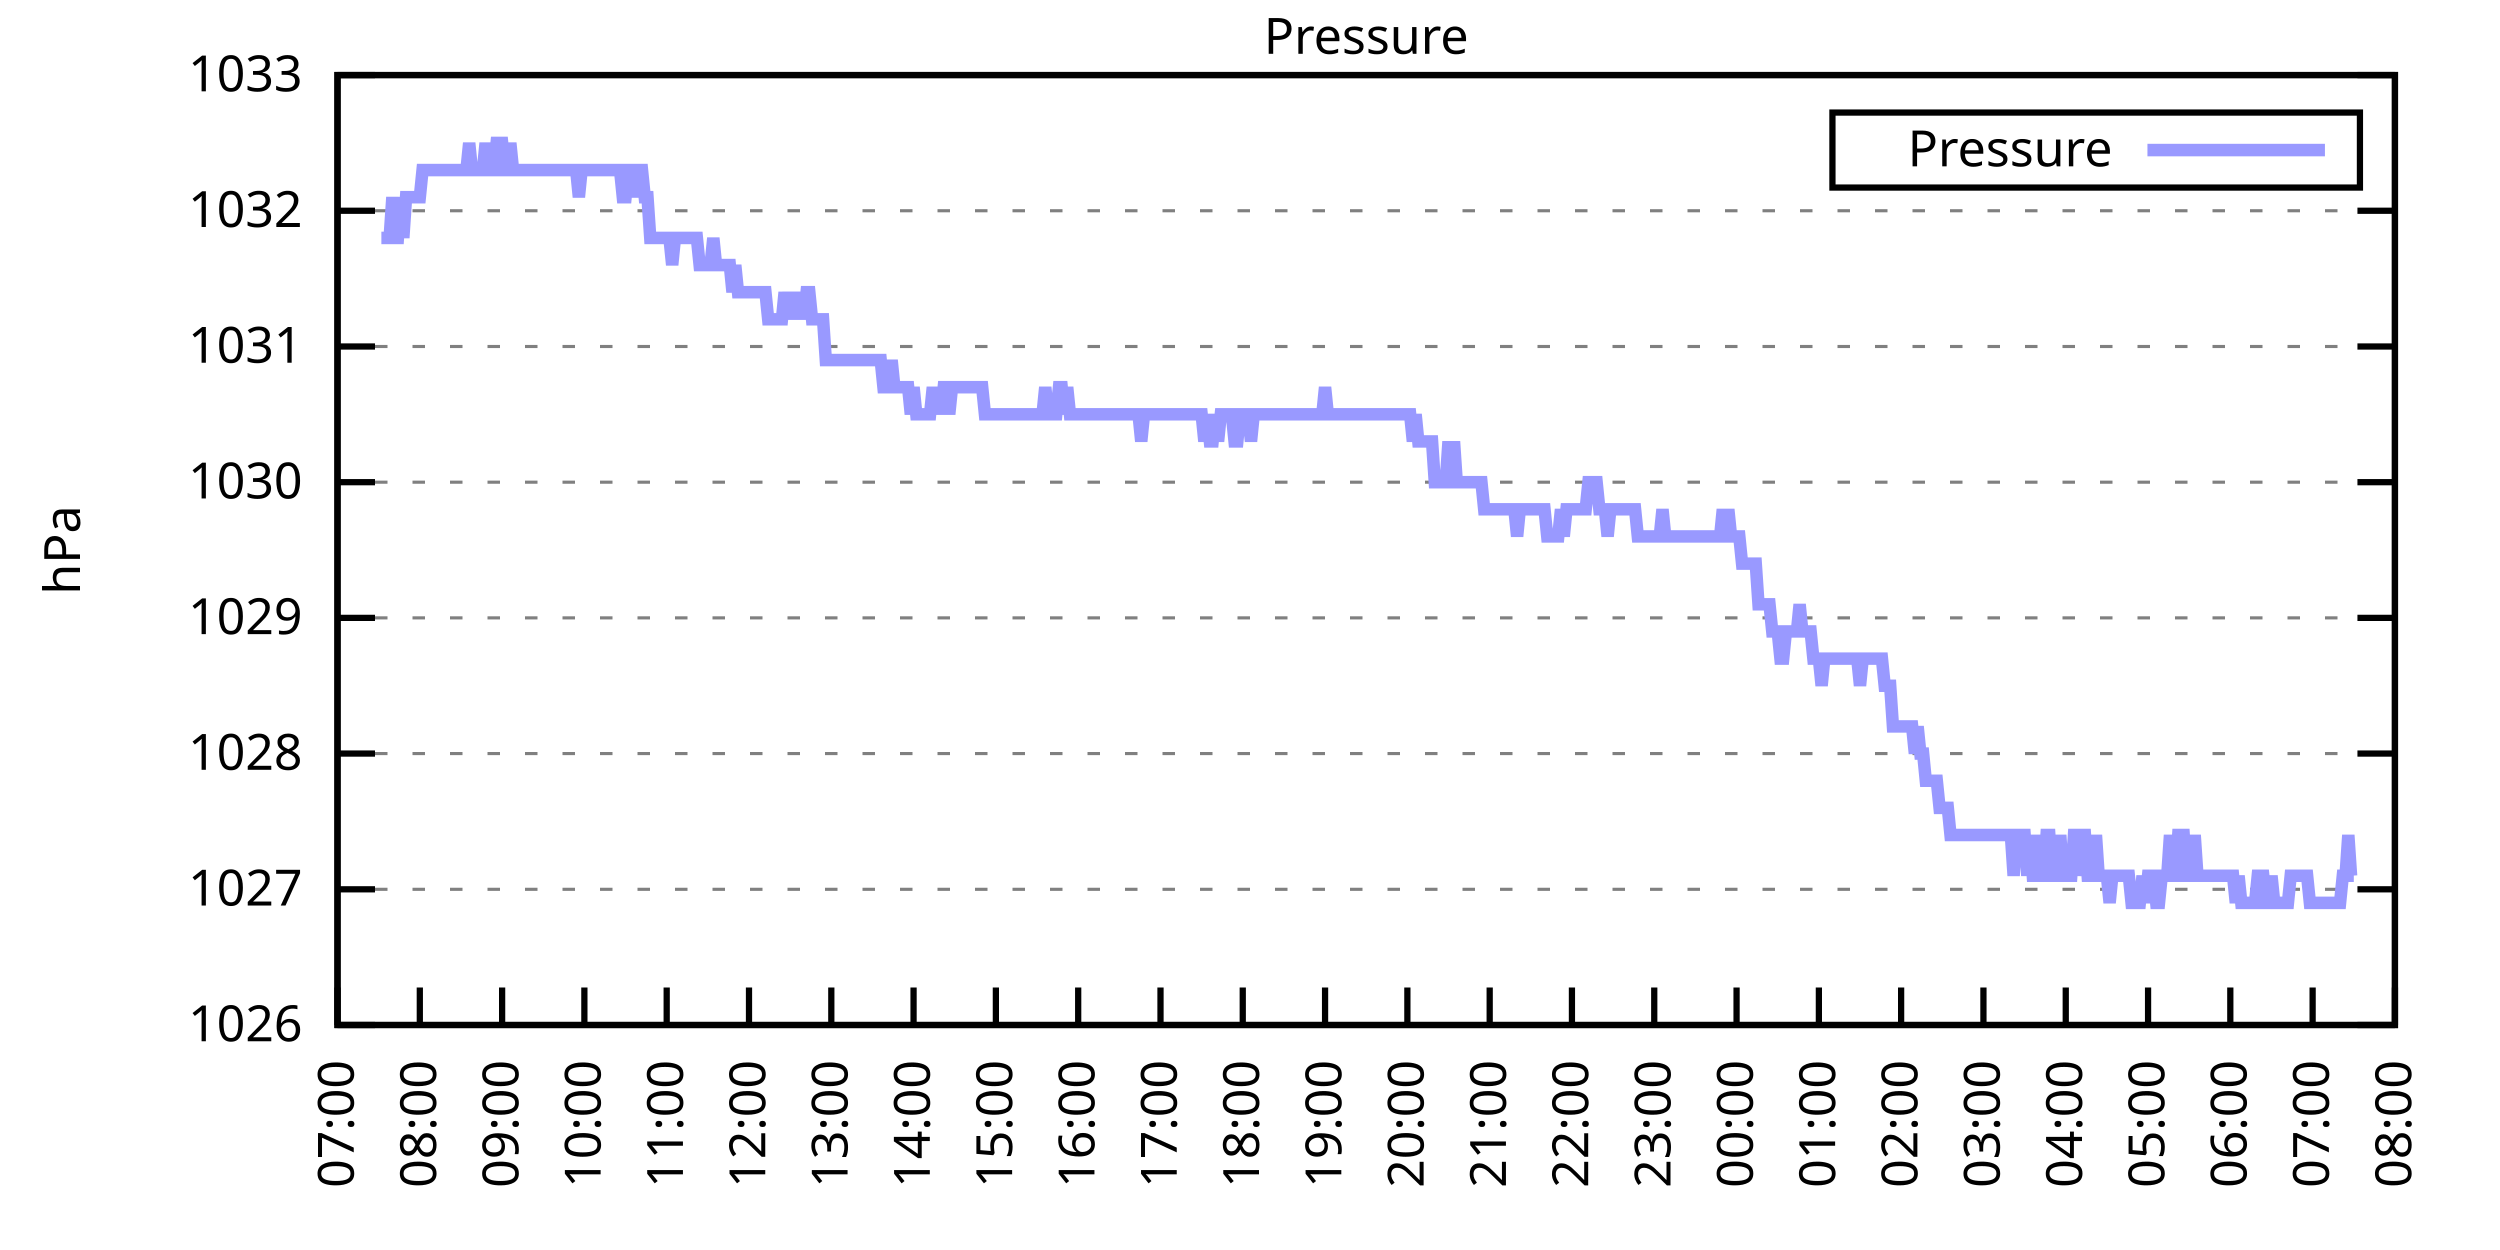
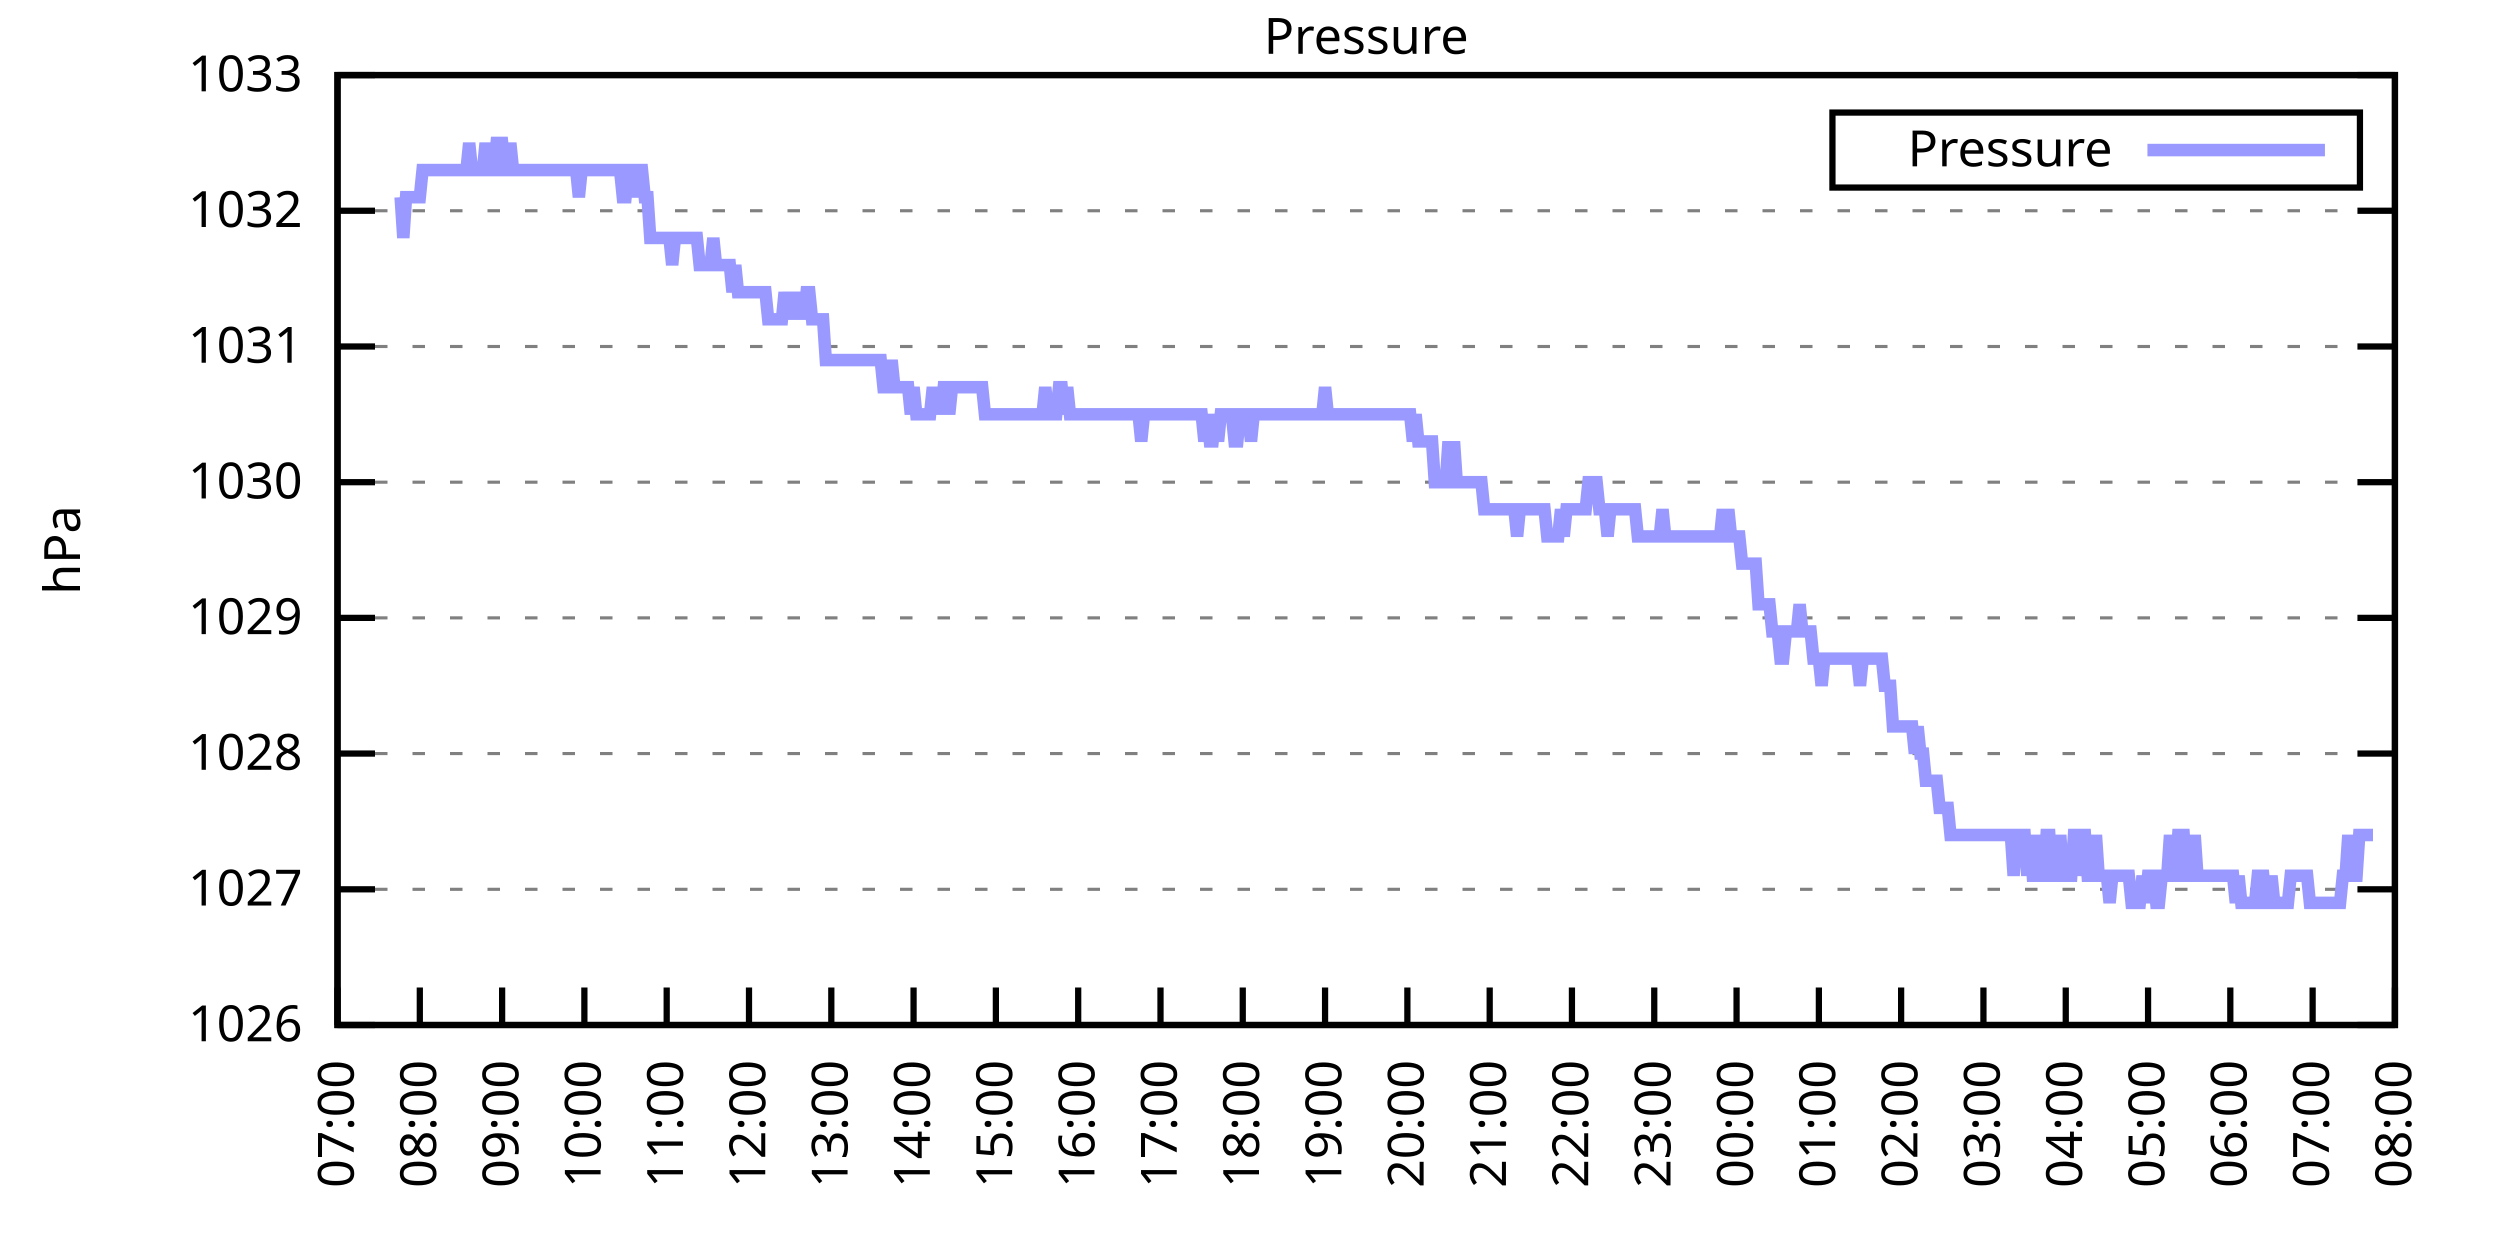
<svg xmlns="http://www.w3.org/2000/svg" xmlns:xlink="http://www.w3.org/1999/xlink" width="400" height="200" viewBox="0 0 400 200">
  <g id="gnuplot_canvas">
    <rect x="0" y="0" width="400" height="200" fill="none" />
    <defs>
      <circle id="gpDot" r="0.5" stroke-width="0.5" stroke="currentColor" />
      <path id="gpPt0" stroke-width="0.333" stroke="currentColor" d="M-1,0 h2 M0,-1 v2" />
      <path id="gpPt1" stroke-width="0.333" stroke="currentColor" d="M-1,-1 L1,1 M1,-1 L-1,1" />
      <path id="gpPt2" stroke-width="0.333" stroke="currentColor" d="M-1,0 L1,0 M0,-1 L0,1 M-1,-1 L1,1 M-1,1 L1,-1" />
      <rect id="gpPt3" stroke-width="0.333" stroke="currentColor" x="-1" y="-1" width="2" height="2" />
      <rect id="gpPt4" stroke-width="0.333" stroke="currentColor" fill="currentColor" x="-1" y="-1" width="2" height="2" />
      <circle id="gpPt5" stroke-width="0.333" stroke="currentColor" cx="0" cy="0" r="1" />
      <use xlink:href="#gpPt5" id="gpPt6" fill="currentColor" stroke="none" />
      <path id="gpPt7" stroke-width="0.333" stroke="currentColor" d="M0,-1.33 L-1.33,0.67 L1.33,0.67 z" />
      <use xlink:href="#gpPt7" id="gpPt8" fill="currentColor" stroke="none" />
      <use xlink:href="#gpPt7" id="gpPt9" stroke="currentColor" transform="rotate(180)" />
      <use xlink:href="#gpPt9" id="gpPt10" fill="currentColor" stroke="none" />
      <use xlink:href="#gpPt3" id="gpPt11" stroke="currentColor" transform="rotate(45)" />
      <use xlink:href="#gpPt11" id="gpPt12" fill="currentColor" stroke="none" />
      <path id="gpPt13" stroke-width="0.333" stroke="currentColor" d="M0,1.330 L1.265,0.411 L0.782,-1.067 L-0.782,-1.076 L-1.265,0.411 z" />
      <use xlink:href="#gpPt13" id="gpPt14" fill="currentColor" stroke="none" />
      <filter id="textbox" filterUnits="objectBoundingBox" x="0" y="0" height="1" width="1">
        <feFlood flood-color="white" flood-opacity="1" result="bgnd" />
        <feComposite in="SourceGraphic" in2="bgnd" operator="atop" />
      </filter>
      <filter id="greybox" filterUnits="objectBoundingBox" x="0" y="0" height="1" width="1">
        <feFlood flood-color="lightgrey" flood-opacity="1" result="grey" />
        <feComposite in="SourceGraphic" in2="grey" operator="atop" />
      </filter>
    </defs>
    <g fill="none" color="white" stroke="currentColor" stroke-width="1.00" stroke-linecap="butt" stroke-linejoin="miter">
</g>
    <g fill="none" color="black" stroke="currentColor" stroke-width="1.00" stroke-linecap="butt" stroke-linejoin="miter">
      <g stroke="none" shape-rendering="crispEdges">
        <polygon fill="rgb(255, 255, 255)" points="54.00,164.00 383.18,164.00 383.18,12.02 54.00,12.02 " />
      </g>
    </g>
    <g fill="none" color="black" stroke="currentColor" stroke-width="1.00" stroke-linecap="butt" stroke-linejoin="miter">
</g>
    <g fill="none" color="black" stroke="black" stroke-width="0.50" stroke-linecap="butt" stroke-linejoin="miter">
</g>
    <g fill="none" color="gray" stroke="currentColor" stroke-width="0.50" stroke-linecap="butt" stroke-linejoin="miter">
      <path stroke="gray" stroke-dasharray="2,4" class="gridline" d="M54.00,164.00 L383.19,164.00  " />
    </g>
    <g fill="none" color="gray" stroke="gray" stroke-width="1.00" stroke-linecap="butt" stroke-linejoin="miter">
</g>
    <g fill="none" color="black" stroke="currentColor" stroke-width="1.00" stroke-linecap="butt" stroke-linejoin="miter">
      <path stroke="black" d="M54.00,164.00 L60.00,164.00 M383.19,164.00 L377.19,164.00  " />
      <g transform="translate(48.40,166.60)" stroke="none" fill="black" font-family="Sans" font-size="8.00" text-anchor="end">
        <text>
          <tspan font-family="Sans"> 1026</tspan>
        </text>
      </g>
    </g>
    <g fill="none" color="black" stroke="currentColor" stroke-width="1.00" stroke-linecap="butt" stroke-linejoin="miter">
</g>
    <g fill="none" color="black" stroke="black" stroke-width="0.50" stroke-linecap="butt" stroke-linejoin="miter">
</g>
    <g fill="none" color="gray" stroke="currentColor" stroke-width="0.50" stroke-linecap="butt" stroke-linejoin="miter">
      <path stroke="gray" stroke-dasharray="2,4" class="gridline" d="M54.00,142.29 L383.19,142.29  " />
    </g>
    <g fill="none" color="gray" stroke="gray" stroke-width="1.00" stroke-linecap="butt" stroke-linejoin="miter">
</g>
    <g fill="none" color="black" stroke="currentColor" stroke-width="1.00" stroke-linecap="butt" stroke-linejoin="miter">
      <path stroke="black" d="M54.00,142.29 L60.00,142.29 M383.19,142.29 L377.19,142.29  " />
      <g transform="translate(48.40,144.89)" stroke="none" fill="black" font-family="Sans" font-size="8.00" text-anchor="end">
        <text>
          <tspan font-family="Sans"> 1027</tspan>
        </text>
      </g>
    </g>
    <g fill="none" color="black" stroke="currentColor" stroke-width="1.00" stroke-linecap="butt" stroke-linejoin="miter">
</g>
    <g fill="none" color="black" stroke="black" stroke-width="0.50" stroke-linecap="butt" stroke-linejoin="miter">
</g>
    <g fill="none" color="gray" stroke="currentColor" stroke-width="0.50" stroke-linecap="butt" stroke-linejoin="miter">
      <path stroke="gray" stroke-dasharray="2,4" class="gridline" d="M54.00,120.57 L383.19,120.57  " />
    </g>
    <g fill="none" color="gray" stroke="gray" stroke-width="1.00" stroke-linecap="butt" stroke-linejoin="miter">
</g>
    <g fill="none" color="black" stroke="currentColor" stroke-width="1.00" stroke-linecap="butt" stroke-linejoin="miter">
      <path stroke="black" d="M54.00,120.57 L60.00,120.57 M383.19,120.57 L377.19,120.57  " />
      <g transform="translate(48.40,123.17)" stroke="none" fill="black" font-family="Sans" font-size="8.00" text-anchor="end">
        <text>
          <tspan font-family="Sans"> 1028</tspan>
        </text>
      </g>
    </g>
    <g fill="none" color="black" stroke="currentColor" stroke-width="1.00" stroke-linecap="butt" stroke-linejoin="miter">
</g>
    <g fill="none" color="black" stroke="black" stroke-width="0.50" stroke-linecap="butt" stroke-linejoin="miter">
</g>
    <g fill="none" color="gray" stroke="currentColor" stroke-width="0.50" stroke-linecap="butt" stroke-linejoin="miter">
      <path stroke="gray" stroke-dasharray="2,4" class="gridline" d="M54.00,98.86 L383.19,98.86  " />
    </g>
    <g fill="none" color="gray" stroke="gray" stroke-width="1.00" stroke-linecap="butt" stroke-linejoin="miter">
</g>
    <g fill="none" color="black" stroke="currentColor" stroke-width="1.00" stroke-linecap="butt" stroke-linejoin="miter">
      <path stroke="black" d="M54.00,98.86 L60.00,98.86 M383.19,98.86 L377.19,98.86  " />
      <g transform="translate(48.40,101.46)" stroke="none" fill="black" font-family="Sans" font-size="8.00" text-anchor="end">
        <text>
          <tspan font-family="Sans"> 1029</tspan>
        </text>
      </g>
    </g>
    <g fill="none" color="black" stroke="currentColor" stroke-width="1.00" stroke-linecap="butt" stroke-linejoin="miter">
</g>
    <g fill="none" color="black" stroke="black" stroke-width="0.50" stroke-linecap="butt" stroke-linejoin="miter">
</g>
    <g fill="none" color="gray" stroke="currentColor" stroke-width="0.50" stroke-linecap="butt" stroke-linejoin="miter">
      <path stroke="gray" stroke-dasharray="2,4" class="gridline" d="M54.00,77.15 L383.19,77.15  " />
    </g>
    <g fill="none" color="gray" stroke="gray" stroke-width="1.00" stroke-linecap="butt" stroke-linejoin="miter">
</g>
    <g fill="none" color="black" stroke="currentColor" stroke-width="1.00" stroke-linecap="butt" stroke-linejoin="miter">
      <path stroke="black" d="M54.00,77.15 L60.00,77.15 M383.19,77.15 L377.19,77.15  " />
      <g transform="translate(48.40,79.75)" stroke="none" fill="black" font-family="Sans" font-size="8.00" text-anchor="end">
        <text>
          <tspan font-family="Sans"> 1030</tspan>
        </text>
      </g>
    </g>
    <g fill="none" color="black" stroke="currentColor" stroke-width="1.00" stroke-linecap="butt" stroke-linejoin="miter">
</g>
    <g fill="none" color="black" stroke="black" stroke-width="0.50" stroke-linecap="butt" stroke-linejoin="miter">
</g>
    <g fill="none" color="gray" stroke="currentColor" stroke-width="0.50" stroke-linecap="butt" stroke-linejoin="miter">
      <path stroke="gray" stroke-dasharray="2,4" class="gridline" d="M54.00,55.44 L383.19,55.44  " />
    </g>
    <g fill="none" color="gray" stroke="gray" stroke-width="1.00" stroke-linecap="butt" stroke-linejoin="miter">
</g>
    <g fill="none" color="black" stroke="currentColor" stroke-width="1.00" stroke-linecap="butt" stroke-linejoin="miter">
      <path stroke="black" d="M54.00,55.44 L60.00,55.44 M383.19,55.44 L377.19,55.44  " />
      <g transform="translate(48.40,58.04)" stroke="none" fill="black" font-family="Sans" font-size="8.00" text-anchor="end">
        <text>
          <tspan font-family="Sans"> 1031</tspan>
        </text>
      </g>
    </g>
    <g fill="none" color="black" stroke="currentColor" stroke-width="1.00" stroke-linecap="butt" stroke-linejoin="miter">
</g>
    <g fill="none" color="black" stroke="black" stroke-width="0.50" stroke-linecap="butt" stroke-linejoin="miter">
</g>
    <g fill="none" color="gray" stroke="currentColor" stroke-width="0.50" stroke-linecap="butt" stroke-linejoin="miter">
      <path stroke="gray" stroke-dasharray="2,4" class="gridline" d="M54.00,33.72 L383.19,33.72  " />
    </g>
    <g fill="none" color="gray" stroke="gray" stroke-width="1.00" stroke-linecap="butt" stroke-linejoin="miter">
</g>
    <g fill="none" color="black" stroke="currentColor" stroke-width="1.00" stroke-linecap="butt" stroke-linejoin="miter">
      <path stroke="black" d="M54.00,33.72 L60.00,33.72 M383.19,33.72 L377.19,33.72  " />
      <g transform="translate(48.40,36.32)" stroke="none" fill="black" font-family="Sans" font-size="8.00" text-anchor="end">
        <text>
          <tspan font-family="Sans"> 1032</tspan>
        </text>
      </g>
    </g>
    <g fill="none" color="black" stroke="currentColor" stroke-width="1.00" stroke-linecap="butt" stroke-linejoin="miter">
</g>
    <g fill="none" color="black" stroke="black" stroke-width="0.50" stroke-linecap="butt" stroke-linejoin="miter">
</g>
    <g fill="none" color="gray" stroke="currentColor" stroke-width="0.50" stroke-linecap="butt" stroke-linejoin="miter">
      <path stroke="gray" stroke-dasharray="2,4" class="gridline" d="M54.00,12.01 L383.19,12.01  " />
    </g>
    <g fill="none" color="gray" stroke="gray" stroke-width="1.00" stroke-linecap="butt" stroke-linejoin="miter">
</g>
    <g fill="none" color="black" stroke="currentColor" stroke-width="1.00" stroke-linecap="butt" stroke-linejoin="miter">
      <path stroke="black" d="M54.00,12.01 L60.00,12.01 M383.19,12.01 L377.19,12.01  " />
      <g transform="translate(48.40,14.61)" stroke="none" fill="black" font-family="Sans" font-size="8.00" text-anchor="end">
        <text>
          <tspan font-family="Sans"> 1033</tspan>
        </text>
      </g>
    </g>
    <g fill="none" color="black" stroke="currentColor" stroke-width="1.00" stroke-linecap="butt" stroke-linejoin="miter">
      <path stroke="black" d="M54.00,164.00 L54.00,158.00  " />
      <g transform="translate(56.60,169.60) rotate(270.00)" stroke="none" fill="black" font-family="Sans" font-size="8.00" text-anchor="end">
        <text>
          <tspan font-family="Sans">07:00</tspan>
        </text>
      </g>
    </g>
    <g fill="none" color="black" stroke="currentColor" stroke-width="1.00" stroke-linecap="butt" stroke-linejoin="miter">
      <path stroke="black" d="M67.17,164.00 L67.17,158.00  " />
      <g transform="translate(69.77,169.60) rotate(270.00)" stroke="none" fill="black" font-family="Sans" font-size="8.00" text-anchor="end">
        <text>
          <tspan font-family="Sans">08:00</tspan>
        </text>
      </g>
    </g>
    <g fill="none" color="black" stroke="currentColor" stroke-width="1.00" stroke-linecap="butt" stroke-linejoin="miter">
      <path stroke="black" d="M80.34,164.00 L80.34,158.00  " />
      <g transform="translate(82.94,169.60) rotate(270.00)" stroke="none" fill="black" font-family="Sans" font-size="8.00" text-anchor="end">
        <text>
          <tspan font-family="Sans">09:00</tspan>
        </text>
      </g>
    </g>
    <g fill="none" color="black" stroke="currentColor" stroke-width="1.00" stroke-linecap="butt" stroke-linejoin="miter">
      <path stroke="black" d="M93.50,164.00 L93.50,158.00  " />
      <g transform="translate(96.10,169.60) rotate(270.00)" stroke="none" fill="black" font-family="Sans" font-size="8.00" text-anchor="end">
        <text>
          <tspan font-family="Sans">10:00</tspan>
        </text>
      </g>
    </g>
    <g fill="none" color="black" stroke="currentColor" stroke-width="1.00" stroke-linecap="butt" stroke-linejoin="miter">
      <path stroke="black" d="M106.67,164.00 L106.67,158.00  " />
      <g transform="translate(109.27,169.60) rotate(270.00)" stroke="none" fill="black" font-family="Sans" font-size="8.00" text-anchor="end">
        <text>
          <tspan font-family="Sans">11:00</tspan>
        </text>
      </g>
    </g>
    <g fill="none" color="black" stroke="currentColor" stroke-width="1.00" stroke-linecap="butt" stroke-linejoin="miter">
      <path stroke="black" d="M119.84,164.00 L119.84,158.00  " />
      <g transform="translate(122.44,169.60) rotate(270.00)" stroke="none" fill="black" font-family="Sans" font-size="8.00" text-anchor="end">
        <text>
          <tspan font-family="Sans">12:00</tspan>
        </text>
      </g>
    </g>
    <g fill="none" color="black" stroke="currentColor" stroke-width="1.00" stroke-linecap="butt" stroke-linejoin="miter">
      <path stroke="black" d="M133.01,164.00 L133.01,158.00  " />
      <g transform="translate(135.61,169.60) rotate(270.00)" stroke="none" fill="black" font-family="Sans" font-size="8.00" text-anchor="end">
        <text>
          <tspan font-family="Sans">13:00</tspan>
        </text>
      </g>
    </g>
    <g fill="none" color="black" stroke="currentColor" stroke-width="1.00" stroke-linecap="butt" stroke-linejoin="miter">
      <path stroke="black" d="M146.17,164.00 L146.17,158.00  " />
      <g transform="translate(148.77,169.60) rotate(270.00)" stroke="none" fill="black" font-family="Sans" font-size="8.00" text-anchor="end">
        <text>
          <tspan font-family="Sans">14:00</tspan>
        </text>
      </g>
    </g>
    <g fill="none" color="black" stroke="currentColor" stroke-width="1.00" stroke-linecap="butt" stroke-linejoin="miter">
      <path stroke="black" d="M159.34,164.00 L159.34,158.00  " />
      <g transform="translate(161.94,169.60) rotate(270.00)" stroke="none" fill="black" font-family="Sans" font-size="8.00" text-anchor="end">
        <text>
          <tspan font-family="Sans">15:00</tspan>
        </text>
      </g>
    </g>
    <g fill="none" color="black" stroke="currentColor" stroke-width="1.00" stroke-linecap="butt" stroke-linejoin="miter">
      <path stroke="black" d="M172.51,164.00 L172.51,158.00  " />
      <g transform="translate(175.11,169.60) rotate(270.00)" stroke="none" fill="black" font-family="Sans" font-size="8.00" text-anchor="end">
        <text>
          <tspan font-family="Sans">16:00</tspan>
        </text>
      </g>
    </g>
    <g fill="none" color="black" stroke="currentColor" stroke-width="1.00" stroke-linecap="butt" stroke-linejoin="miter">
      <path stroke="black" d="M185.68,164.00 L185.68,158.00  " />
      <g transform="translate(188.28,169.60) rotate(270.00)" stroke="none" fill="black" font-family="Sans" font-size="8.00" text-anchor="end">
        <text>
          <tspan font-family="Sans">17:00</tspan>
        </text>
      </g>
    </g>
    <g fill="none" color="black" stroke="currentColor" stroke-width="1.00" stroke-linecap="butt" stroke-linejoin="miter">
      <path stroke="black" d="M198.84,164.00 L198.84,158.00  " />
      <g transform="translate(201.44,169.60) rotate(270.00)" stroke="none" fill="black" font-family="Sans" font-size="8.00" text-anchor="end">
        <text>
          <tspan font-family="Sans">18:00</tspan>
        </text>
      </g>
    </g>
    <g fill="none" color="black" stroke="currentColor" stroke-width="1.00" stroke-linecap="butt" stroke-linejoin="miter">
      <path stroke="black" d="M212.01,164.00 L212.01,158.00  " />
      <g transform="translate(214.61,169.60) rotate(270.00)" stroke="none" fill="black" font-family="Sans" font-size="8.00" text-anchor="end">
        <text>
          <tspan font-family="Sans">19:00</tspan>
        </text>
      </g>
    </g>
    <g fill="none" color="black" stroke="currentColor" stroke-width="1.00" stroke-linecap="butt" stroke-linejoin="miter">
      <path stroke="black" d="M225.18,164.00 L225.18,158.00  " />
      <g transform="translate(227.78,169.60) rotate(270.00)" stroke="none" fill="black" font-family="Sans" font-size="8.00" text-anchor="end">
        <text>
          <tspan font-family="Sans">20:00</tspan>
        </text>
      </g>
    </g>
    <g fill="none" color="black" stroke="currentColor" stroke-width="1.00" stroke-linecap="butt" stroke-linejoin="miter">
      <path stroke="black" d="M238.35,164.00 L238.35,158.00  " />
      <g transform="translate(240.95,169.60) rotate(270.00)" stroke="none" fill="black" font-family="Sans" font-size="8.00" text-anchor="end">
        <text>
          <tspan font-family="Sans">21:00</tspan>
        </text>
      </g>
    </g>
    <g fill="none" color="black" stroke="currentColor" stroke-width="1.00" stroke-linecap="butt" stroke-linejoin="miter">
      <path stroke="black" d="M251.51,164.00 L251.51,158.00  " />
      <g transform="translate(254.11,169.60) rotate(270.00)" stroke="none" fill="black" font-family="Sans" font-size="8.00" text-anchor="end">
        <text>
          <tspan font-family="Sans">22:00</tspan>
        </text>
      </g>
    </g>
    <g fill="none" color="black" stroke="currentColor" stroke-width="1.00" stroke-linecap="butt" stroke-linejoin="miter">
      <path stroke="black" d="M264.68,164.00 L264.68,158.00  " />
      <g transform="translate(267.28,169.60) rotate(270.00)" stroke="none" fill="black" font-family="Sans" font-size="8.00" text-anchor="end">
        <text>
          <tspan font-family="Sans">23:00</tspan>
        </text>
      </g>
    </g>
    <g fill="none" color="black" stroke="currentColor" stroke-width="1.00" stroke-linecap="butt" stroke-linejoin="miter">
      <path stroke="black" d="M277.85,164.00 L277.85,158.00  " />
      <g transform="translate(280.45,169.60) rotate(270.00)" stroke="none" fill="black" font-family="Sans" font-size="8.00" text-anchor="end">
        <text>
          <tspan font-family="Sans">00:00</tspan>
        </text>
      </g>
    </g>
    <g fill="none" color="black" stroke="currentColor" stroke-width="1.00" stroke-linecap="butt" stroke-linejoin="miter">
      <path stroke="black" d="M291.02,164.00 L291.02,158.00  " />
      <g transform="translate(293.62,169.60) rotate(270.00)" stroke="none" fill="black" font-family="Sans" font-size="8.00" text-anchor="end">
        <text>
          <tspan font-family="Sans">01:00</tspan>
        </text>
      </g>
    </g>
    <g fill="none" color="black" stroke="currentColor" stroke-width="1.00" stroke-linecap="butt" stroke-linejoin="miter">
      <path stroke="black" d="M304.18,164.00 L304.18,158.00  " />
      <g transform="translate(306.78,169.60) rotate(270.00)" stroke="none" fill="black" font-family="Sans" font-size="8.00" text-anchor="end">
        <text>
          <tspan font-family="Sans">02:00</tspan>
        </text>
      </g>
    </g>
    <g fill="none" color="black" stroke="currentColor" stroke-width="1.00" stroke-linecap="butt" stroke-linejoin="miter">
      <path stroke="black" d="M317.35,164.00 L317.35,158.00  " />
      <g transform="translate(319.95,169.60) rotate(270.00)" stroke="none" fill="black" font-family="Sans" font-size="8.00" text-anchor="end">
        <text>
          <tspan font-family="Sans">03:00</tspan>
        </text>
      </g>
    </g>
    <g fill="none" color="black" stroke="currentColor" stroke-width="1.00" stroke-linecap="butt" stroke-linejoin="miter">
      <path stroke="black" d="M330.52,164.00 L330.52,158.00  " />
      <g transform="translate(333.12,169.60) rotate(270.00)" stroke="none" fill="black" font-family="Sans" font-size="8.00" text-anchor="end">
        <text>
          <tspan font-family="Sans">04:00</tspan>
        </text>
      </g>
    </g>
    <g fill="none" color="black" stroke="currentColor" stroke-width="1.00" stroke-linecap="butt" stroke-linejoin="miter">
      <path stroke="black" d="M343.69,164.00 L343.69,158.00  " />
      <g transform="translate(346.29,169.60) rotate(270.00)" stroke="none" fill="black" font-family="Sans" font-size="8.00" text-anchor="end">
        <text>
          <tspan font-family="Sans">05:00</tspan>
        </text>
      </g>
    </g>
    <g fill="none" color="black" stroke="currentColor" stroke-width="1.00" stroke-linecap="butt" stroke-linejoin="miter">
      <path stroke="black" d="M356.85,164.00 L356.85,158.00  " />
      <g transform="translate(359.45,169.60) rotate(270.00)" stroke="none" fill="black" font-family="Sans" font-size="8.00" text-anchor="end">
        <text>
          <tspan font-family="Sans">06:00</tspan>
        </text>
      </g>
    </g>
    <g fill="none" color="black" stroke="currentColor" stroke-width="1.00" stroke-linecap="butt" stroke-linejoin="miter">
      <path stroke="black" d="M370.02,164.00 L370.02,158.00  " />
      <g transform="translate(372.62,169.60) rotate(270.00)" stroke="none" fill="black" font-family="Sans" font-size="8.00" text-anchor="end">
        <text>
          <tspan font-family="Sans">07:00</tspan>
        </text>
      </g>
    </g>
    <g fill="none" color="black" stroke="currentColor" stroke-width="1.00" stroke-linecap="butt" stroke-linejoin="miter">
      <path stroke="black" d="M383.19,164.00 L383.19,158.00  " />
      <g transform="translate(385.79,169.60) rotate(270.00)" stroke="none" fill="black" font-family="Sans" font-size="8.00" text-anchor="end">
        <text>
          <tspan font-family="Sans">08:00</tspan>
        </text>
      </g>
    </g>
    <g fill="none" color="black" stroke="currentColor" stroke-width="1.00" stroke-linecap="butt" stroke-linejoin="miter">
</g>
    <g fill="none" color="black" stroke="currentColor" stroke-width="1.00" stroke-linecap="butt" stroke-linejoin="miter">
      <path stroke="black" d="M54.00,12.01 L54.00,164.00 L383.19,164.00 L383.19,12.01 L54.00,12.01 Z  " />
    </g>
    <g fill="none" color="black" stroke="currentColor" stroke-width="1.00" stroke-linecap="butt" stroke-linejoin="miter">
</g>
    <g fill="none" color="black" stroke="currentColor" stroke-width="1.00" stroke-linecap="butt" stroke-linejoin="miter">
      <path stroke="black" d="M293.19,30.01 L293.19,18.01 L377.59,18.01 L377.59,30.01 L293.19,30.01 Z  " />
    </g>
    <g id="Pressure_plot_1">
      <g fill="none" color="white" stroke="black" stroke-width="2.00" stroke-linecap="butt" stroke-linejoin="miter">
</g>
      <g fill="none" color="black" stroke="currentColor" stroke-width="2.00" stroke-linecap="butt" stroke-linejoin="miter">
        <g transform="translate(337.99,26.61)" stroke="none" fill="black" font-family="Sans" font-size="8.00" text-anchor="end">
          <text>
            <tspan font-family="Sans">Pressure</tspan>
          </text>
        </g>
      </g>
      <g fill="none" color="black" stroke="currentColor" stroke-width="2.00" stroke-linecap="butt" stroke-linejoin="miter">
-         <path stroke="rgb(153, 153, 255)" d="M343.59,24.01 L371.99,24.01 M61.02,38.07 L61.46,38.07 L61.90,38.07 L62.34,38.07 L62.78,31.55 L63.22,38.07   L63.66,38.07 L64.10,31.55 L64.53,38.07 L64.97,31.55 L65.41,31.55 L65.85,31.55 L66.29,31.55 L66.73,31.55   L67.17,31.55 L67.61,27.21 L68.05,27.21 L68.48,27.21 L68.92,27.21 L69.36,27.21 L69.80,27.21 L70.24,27.21   L70.68,27.21 L71.12,27.21 L71.56,27.21 L72.00,27.21 L72.43,27.21 L72.87,27.21 L73.31,27.21 L73.75,27.21   L74.19,27.21 L74.63,27.21 L75.07,22.87 L75.51,27.21 L75.95,27.21 L76.38,27.21 L76.82,27.21 L77.26,27.21   L77.70,22.87 L78.14,27.21 L78.58,27.21 L79.02,27.21 L79.46,22.87 L79.90,22.87 L80.34,22.87 L80.77,27.21   L81.21,27.21 L81.65,22.87 L82.09,27.21 L82.53,27.21 L82.97,27.21 L83.41,27.21 L83.85,27.21 L84.29,27.21   L84.72,27.21 L85.16,27.21 L85.60,27.21 L86.04,27.21 L86.48,27.21 L86.92,27.21 L87.36,27.21 L87.80,27.21   L88.24,27.21 L88.67,27.21 L89.11,27.21 L89.55,27.21 L89.99,27.21 L90.43,27.21 L90.87,27.21 L91.31,27.21   L91.75,27.21 L92.19,27.21 L92.62,31.55 L93.06,27.21 L93.50,27.21 L93.94,27.21 L94.38,27.21 L94.82,27.21   L95.26,27.21 L95.70,27.21 L96.14,27.21 L96.58,27.21 L97.01,27.21 L97.45,27.21 L97.89,27.21 L98.33,27.21   L98.77,27.21 L99.21,27.21 L99.65,31.55 L100.09,31.55 L100.53,27.21 L100.96,27.21 L101.40,31.55 L101.84,27.21   L102.28,27.21 L102.72,27.21 L103.16,31.55 L103.60,31.55 L104.04,38.07 L104.48,38.07 L104.91,38.07 L105.35,38.07   L105.79,38.07 L106.23,38.07 L106.67,38.07 L107.11,38.07 L107.55,42.41 L107.99,38.07 L108.43,38.07 L108.87,38.07   L109.30,38.07 L109.74,38.07 L110.18,38.07 L110.62,38.07 L111.06,38.07 L111.50,38.07 L111.94,42.41 L112.38,42.41   L112.82,42.41 L113.25,42.41 L113.69,42.41 L114.13,38.07 L114.57,42.41 L115.01,42.41 L115.45,42.41 L115.89,42.41   L116.33,42.41 L116.77,42.41 L117.20,46.75 L117.64,42.41 L118.08,46.75 L118.52,46.75 L118.96,46.75 L119.40,46.75   L119.84,46.75 L120.28,46.75 L120.72,46.75 L121.15,46.75 L121.59,46.75 L122.03,46.75 L122.47,46.75 L122.91,51.09   L123.35,51.09 L123.79,51.09 L124.23,51.09 L124.67,51.09 L125.11,51.09 L125.54,46.75 L125.98,51.09 L126.42,46.75   L126.86,51.09 L127.30,46.75 L127.74,51.09 L128.18,46.75 L128.62,51.09 L129.06,46.75 L129.49,46.75 L129.93,51.09   L130.37,51.09 L130.81,51.09 L131.25,51.09 L131.69,51.09 L132.13,57.61 L132.57,57.61 L133.01,57.61 L133.44,57.61   L133.88,57.61 L134.32,57.61 L134.76,57.61 L135.20,57.61 L135.64,57.61 L136.08,57.61 L136.52,57.61 L136.96,57.61   L137.39,57.61 L137.83,57.61 L138.27,57.61 L138.71,57.61 L139.15,57.61 L139.59,57.61 L140.03,57.61 L140.47,57.61   L140.91,57.61 L141.35,61.95 L141.78,61.95 L142.22,61.95 L142.66,57.61 L143.10,61.95 L143.54,61.95 L143.98,61.95   L144.42,61.95 L144.86,61.95 L145.30,61.95 L145.73,66.29 L146.17,61.95 L146.61,66.29 L147.05,66.29 L147.49,66.29   L147.93,66.29 L148.37,66.29 L148.81,66.29 L149.25,61.95 L149.68,66.29 L150.12,61.95 L150.56,66.29 L151.00,61.95   L151.44,61.95 L151.88,66.29 L152.32,61.95 L152.76,61.95 L153.20,61.95 L153.63,61.95 L154.07,61.95 L154.51,61.95   L154.95,61.95 L155.39,61.95 L155.83,61.95 L156.27,61.95 L156.71,61.95 L157.15,61.95 L157.59,66.29 L158.02,66.29   L158.46,66.29 L158.90,66.29 L159.34,66.29 L159.78,66.29 L160.22,66.29 L160.66,66.29 L161.10,66.29 L161.54,66.29   L161.97,66.29 L162.41,66.29 L162.85,66.29 L163.29,66.29 L163.73,66.29 L164.17,66.29 L164.61,66.29 L165.05,66.29   L165.49,66.29 L165.92,66.29 L166.36,66.29 L166.80,66.29 L167.24,61.95 L167.68,66.29 L168.12,66.29 L168.56,66.29   L169.00,66.29 L169.44,61.95 L169.87,61.95 L170.31,66.29 L170.75,61.95 L171.19,66.29 L171.63,66.29 L172.07,66.29   L172.51,66.29 L172.95,66.29 L173.39,66.29 L173.83,66.29 L174.26,66.29 L174.70,66.29 L175.14,66.29 L175.58,66.29   L176.02,66.29 L176.46,66.29 L176.90,66.29 L177.34,66.29 L177.78,66.29 L178.21,66.29 L178.65,66.29 L179.09,66.29   L179.53,66.29 L179.97,66.29 L180.41,66.29 L180.85,66.29 L181.29,66.29 L181.73,66.29 L182.16,66.29 L182.60,70.63   L183.04,66.29 L183.48,66.29 L183.92,66.29 L184.36,66.29 L184.80,66.29 L185.24,66.29 L185.68,66.29 L186.11,66.29   L186.55,66.29 L186.99,66.29 L187.43,66.29 L187.87,66.29 L188.31,66.29 L188.75,66.29 L189.19,66.29 L189.63,66.29   L190.07,66.29 L190.50,66.29 L190.94,66.29 L191.38,66.29 L191.82,66.29 L192.26,66.29 L192.70,70.63 L193.14,66.29   L193.58,70.63 L194.02,70.63 L194.45,66.29 L194.89,70.63 L195.33,66.29 L195.77,66.29 L196.21,66.29 L196.65,66.29   L197.09,66.29 L197.53,70.63 L197.97,70.63 L198.40,66.29 L198.84,66.29 L199.28,66.29 L199.72,66.29 L200.16,70.63   L200.60,66.29 L201.04,66.29 L201.48,66.29 L201.92,66.29 L202.35,66.29 L202.79,66.29 L203.23,66.29 L203.67,66.29   L204.11,66.29 L204.55,66.29 L204.99,66.29 L205.43,66.29 L205.87,66.29 L206.31,66.29 L206.74,66.29 L207.18,66.29   L207.62,66.29 L208.06,66.29 L208.50,66.29 L208.94,66.29 L209.38,66.29 L209.82,66.29 L210.26,66.29 L210.69,66.29   L211.13,66.29 L211.57,66.29 L212.01,61.95 L212.45,66.29 L212.89,66.29 L213.33,66.29 L213.77,66.29 L214.21,66.29   L214.64,66.29 L215.08,66.29 L215.52,66.29 L215.96,66.29 L216.40,66.29 L216.84,66.29 L217.28,66.29 L217.72,66.29   L218.16,66.29 L218.60,66.29 L219.03,66.29 L219.47,66.29 L219.91,66.29 L220.35,66.29 L220.79,66.29 L221.23,66.29   L221.67,66.29 L222.11,66.29 L222.55,66.29 L222.98,66.29 L223.42,66.29 L223.86,66.29 L224.30,66.29 L224.74,66.29   L225.18,66.29 L225.62,66.29 L226.06,70.63 L226.50,66.29 L226.93,70.63 L227.37,70.63 L227.81,70.63 L228.25,70.63   L228.69,70.63 L229.13,70.63 L229.57,77.15 L230.01,77.15 L230.45,77.15 L230.88,77.15 L231.32,77.15 L231.76,70.63   L232.20,77.15 L232.64,70.63 L233.08,77.15 L233.52,77.15 L233.96,77.15 L234.40,77.15 L234.84,77.15 L235.27,77.15   L235.71,77.15 L236.15,77.15 L236.59,77.15 L237.03,77.15 L237.47,81.49 L237.91,81.49 L238.35,81.49 L238.79,81.49   L239.22,81.49 L239.66,81.49 L240.10,81.49 L240.54,81.49 L240.98,81.49 L241.42,81.49 L241.86,81.49 L242.30,81.49   L242.74,85.83 L243.17,81.49 L243.61,81.49 L244.05,81.49 L244.49,81.49 L244.93,81.49 L245.37,81.49 L245.81,81.49   L246.25,81.49 L246.69,81.49 L247.12,81.49 L247.56,85.83 L248.00,85.83 L248.44,85.83 L248.88,85.83 L249.32,85.83   L249.76,81.49 L250.20,85.83 L250.64,81.49 L251.08,81.49 L251.51,81.49 L251.95,81.49 L252.39,81.49 L252.83,81.49   L253.27,81.49 L253.71,81.49 L254.15,77.15 L254.59,77.15 L255.03,77.15 L255.46,77.15 L255.90,81.49 L256.34,81.49   L256.78,81.49 L257.22,85.83 L257.66,81.49 L258.10,81.49 L258.54,81.49 L258.98,81.49 L259.41,81.49 L259.85,81.49   L260.29,81.49 L260.73,81.49 L261.17,81.49 L261.61,81.49 L262.05,85.83 L262.49,85.83 L262.93,85.83 L263.36,85.83   L263.80,85.83 L264.24,85.83 L264.68,85.83 L265.12,85.83 L265.56,85.83 L266.00,81.49 L266.44,85.83 L266.88,85.83   L267.32,85.83 L267.75,85.83 L268.19,85.83 L268.63,85.83 L269.07,85.83 L269.51,85.83 L269.95,85.83 L270.39,85.83   L270.83,85.83 L271.27,85.83 L271.70,85.83 L272.14,85.83 L272.58,85.83 L273.02,85.83 L273.46,85.83 L273.90,85.83   L274.34,85.83 L274.78,85.83 L275.22,85.83 L275.65,81.49 L276.09,85.83 L276.53,81.49 L276.97,85.83 L277.41,85.83   L277.85,85.83 L278.29,85.83 L278.73,90.18 L279.17,90.18 L279.60,90.18 L280.04,90.18 L280.48,90.18 L280.92,90.18   L281.36,96.69 L281.80,96.69 L282.24,96.69 L282.68,96.69 L283.12,96.69 L283.56,101.03 L283.99,101.03 L284.43,101.03   L284.87,105.38 L285.31,105.38 L285.75,101.03 L286.19,101.03 L286.63,101.03 L287.07,101.03 L287.51,101.03 L287.94,96.69   L288.38,101.03 L288.82,101.03 L289.26,101.03 L289.70,101.03 L290.14,105.38 L290.58,105.38 L291.02,105.38 L291.46,109.72   L291.89,105.38 L292.33,105.38 L292.77,105.38 L293.21,105.38 L293.65,105.38 L294.09,105.38 L294.53,105.38 L294.97,105.38   L295.41,105.38 L295.84,105.38 L296.28,105.38 L296.72,105.38 L297.16,105.38 L297.60,109.72 L298.04,105.38 L298.48,105.38   L298.92,105.38 L299.36,105.38 L299.80,105.38 L300.23,105.38 L300.67,105.38 L301.11,105.38 L301.55,109.72 L301.99,109.72   L302.43,109.72 L302.87,116.23 L303.31,116.23 L303.75,116.23 L304.18,116.23 L304.62,116.23 L305.06,116.23 L305.50,116.23   L305.94,116.23 L306.38,120.57 L306.82,116.23 L307.26,120.57 L307.70,120.57 L308.13,124.92 L308.57,124.92 L309.01,124.92   L309.45,124.92 L309.89,124.92 L310.33,129.26 L310.77,129.26 L311.21,129.26 L311.65,129.26 L312.08,133.60 L312.52,133.60   L312.96,133.60 L313.40,133.60 L313.84,133.60 L314.28,133.60 L314.72,133.60 L315.16,133.60 L315.60,133.60 L316.04,133.60   L316.47,133.60 L316.91,133.60 L317.35,133.60 L317.79,133.60 L318.23,133.60 L318.67,133.60 L319.11,133.60 L319.55,133.60   L319.99,133.60 L320.42,133.60 L320.86,133.60 L321.30,133.60 L321.74,133.60 L322.18,140.12 L322.62,133.60 L323.06,133.60   L323.50,133.60 L323.94,133.60 L324.37,140.12 L324.81,133.60 L325.25,140.12 L325.69,140.12 L326.13,133.60 L326.57,140.12   L327.01,140.12 L327.45,133.60 L327.89,133.60 L328.33,140.12 L328.76,140.12 L329.20,140.12 L329.64,133.60 L330.08,140.12   L330.52,140.12 L330.96,140.12 L331.40,140.12 L331.84,133.60 L332.28,133.60 L332.71,140.12 L333.15,133.60 L333.59,133.60   L334.03,140.12 L334.47,140.12 L334.91,140.12 L335.35,133.60 L335.79,140.12 L336.23,140.12 L336.66,140.12 L337.10,140.12   L337.54,144.46 L337.98,140.12 L338.42,140.12 L338.86,140.12 L339.30,140.12 L339.74,140.12 L340.18,140.12 L340.61,140.12   L341.05,144.46 L341.49,144.46 L341.93,144.46 L342.37,144.46 L342.81,140.12 L343.25,144.46 L343.69,140.12 L344.13,140.12   L344.57,140.12 L345.00,144.46 L345.44,144.46 L345.88,140.12 L346.32,140.12 L346.76,140.12 L347.20,133.60 L347.64,140.12   L348.08,140.12 L348.52,133.60 L348.95,133.60 L349.39,133.60 L349.83,140.12 L350.27,140.12 L350.71,140.12 L351.15,133.60   L351.59,140.12 L352.03,140.12 L352.47,140.12 L352.90,140.12 L353.34,140.12 L353.78,140.12 L354.22,140.12 L354.66,140.12   L355.10,140.12 L355.54,140.12 L355.98,140.12 L356.42,140.12 L356.85,140.12 L357.29,140.12 L357.73,144.46 L358.17,140.12   L358.61,144.46 L359.05,144.46 L359.49,144.46 L359.93,144.46 L360.37,144.46 L360.81,144.46 L361.24,140.12 L361.68,140.12   L362.12,140.12 L362.56,144.46 L363.00,144.46 L363.44,140.12 L363.88,144.46 L364.32,144.46 L364.76,144.46 L365.19,144.46   L365.63,144.46 L366.07,144.46 L366.51,140.12 L366.95,140.12 L367.39,140.12 L367.83,140.12 L368.27,140.12 L368.71,140.12   L369.14,140.12 L369.58,144.46 L370.02,144.46 L370.46,144.46 L370.90,144.46 L371.34,144.46 L371.78,144.46 L372.22,144.46   L372.66,144.46 L373.09,144.46 L373.53,144.46 L373.97,144.46 L374.41,144.46 L374.85,140.12 L375.29,140.12 L375.73,133.60   L376.17,140.12 L376.61,140.12  " />
+         <path stroke="rgb(153, 153, 255)" d="M343.59,24.01 L371.99,24.01 M64.10,31.55 L64.53,38.07 L64.97,31.55 L65.41,31.55 L65.85,31.55 L66.29,31.55   L66.73,31.55 L67.17,31.55 L67.61,27.21 L68.05,27.21 L68.48,27.21 L68.92,27.21 L69.36,27.21 L69.80,27.21   L70.24,27.21 L70.68,27.21 L71.12,27.21 L71.56,27.21 L72.00,27.21 L72.43,27.21 L72.87,27.21 L73.31,27.21   L73.75,27.21 L74.19,27.21 L74.63,27.21 L75.07,22.87 L75.51,27.21 L75.95,27.21 L76.38,27.21 L76.82,27.21   L77.26,27.21 L77.70,22.87 L78.14,27.21 L78.58,27.21 L79.02,27.21 L79.46,22.87 L79.90,22.87 L80.34,22.87   L80.77,27.21 L81.21,27.21 L81.65,22.87 L82.09,27.21 L82.53,27.21 L82.97,27.21 L83.41,27.21 L83.85,27.21   L84.29,27.21 L84.72,27.21 L85.16,27.21 L85.60,27.21 L86.04,27.21 L86.48,27.21 L86.92,27.21 L87.36,27.21   L87.80,27.21 L88.24,27.21 L88.67,27.21 L89.11,27.21 L89.55,27.21 L89.99,27.21 L90.43,27.21 L90.87,27.21   L91.31,27.21 L91.75,27.21 L92.19,27.21 L92.62,31.55 L93.06,27.21 L93.50,27.21 L93.94,27.21 L94.38,27.21   L94.82,27.21 L95.26,27.21 L95.70,27.21 L96.14,27.21 L96.58,27.21 L97.01,27.21 L97.45,27.21 L97.89,27.21   L98.33,27.21 L98.77,27.21 L99.21,27.21 L99.65,31.55 L100.09,31.55 L100.53,27.21 L100.96,27.21 L101.40,31.55   L101.84,27.21 L102.28,27.21 L102.72,27.21 L103.16,31.55 L103.60,31.55 L104.04,38.07 L104.48,38.07 L104.91,38.07   L105.35,38.07 L105.79,38.07 L106.23,38.07 L106.67,38.07 L107.11,38.07 L107.55,42.41 L107.99,38.07 L108.43,38.07   L108.87,38.07 L109.30,38.07 L109.74,38.07 L110.18,38.07 L110.62,38.07 L111.06,38.07 L111.50,38.07 L111.94,42.41   L112.38,42.41 L112.82,42.41 L113.25,42.41 L113.69,42.41 L114.13,38.07 L114.57,42.41 L115.01,42.41 L115.45,42.41   L115.89,42.41 L116.33,42.41 L116.77,42.41 L117.20,46.75 L117.64,42.41 L118.08,46.75 L118.52,46.75 L118.96,46.75   L119.40,46.75 L119.84,46.75 L120.28,46.75 L120.72,46.75 L121.15,46.75 L121.59,46.75 L122.03,46.75 L122.47,46.75   L122.91,51.09 L123.35,51.09 L123.79,51.09 L124.23,51.09 L124.67,51.09 L125.11,51.09 L125.54,46.75 L125.98,51.09   L126.42,46.75 L126.86,51.09 L127.30,46.75 L127.74,51.09 L128.18,46.75 L128.62,51.09 L129.06,46.75 L129.49,46.75   L129.93,51.09 L130.37,51.09 L130.81,51.09 L131.25,51.09 L131.69,51.09 L132.13,57.61 L132.57,57.61 L133.01,57.61   L133.44,57.61 L133.88,57.61 L134.32,57.61 L134.76,57.61 L135.20,57.61 L135.64,57.61 L136.08,57.61 L136.52,57.61   L136.96,57.61 L137.39,57.61 L137.83,57.61 L138.27,57.61 L138.71,57.61 L139.15,57.61 L139.59,57.61 L140.03,57.61   L140.47,57.61 L140.91,57.61 L141.35,61.95 L141.78,61.95 L142.22,61.95 L142.66,57.61 L143.10,61.95 L143.54,61.95   L143.98,61.95 L144.42,61.95 L144.86,61.95 L145.30,61.95 L145.73,66.29 L146.17,61.95 L146.61,66.29 L147.05,66.29   L147.49,66.29 L147.93,66.29 L148.37,66.29 L148.81,66.29 L149.25,61.95 L149.68,66.29 L150.12,61.95 L150.56,66.29   L151.00,61.95 L151.44,61.95 L151.88,66.29 L152.32,61.95 L152.76,61.95 L153.20,61.95 L153.63,61.95 L154.07,61.95   L154.51,61.95 L154.95,61.95 L155.39,61.95 L155.83,61.95 L156.27,61.95 L156.71,61.95 L157.15,61.95 L157.59,66.29   L158.02,66.29 L158.46,66.29 L158.90,66.29 L159.34,66.29 L159.78,66.29 L160.22,66.29 L160.66,66.29 L161.10,66.29   L161.54,66.29 L161.97,66.29 L162.41,66.29 L162.85,66.29 L163.29,66.29 L163.73,66.29 L164.17,66.29 L164.61,66.29   L165.05,66.29 L165.49,66.29 L165.92,66.29 L166.36,66.29 L166.80,66.29 L167.24,61.95 L167.68,66.29 L168.12,66.29   L168.56,66.29 L169.00,66.29 L169.44,61.95 L169.87,61.95 L170.31,66.29 L170.75,61.95 L171.19,66.29 L171.63,66.29   L172.07,66.29 L172.51,66.29 L172.95,66.29 L173.39,66.29 L173.83,66.29 L174.26,66.29 L174.70,66.29 L175.14,66.29   L175.58,66.29 L176.02,66.29 L176.46,66.29 L176.90,66.29 L177.34,66.29 L177.78,66.29 L178.21,66.29 L178.65,66.29   L179.09,66.29 L179.53,66.29 L179.97,66.29 L180.41,66.29 L180.85,66.29 L181.29,66.29 L181.73,66.29 L182.16,66.29   L182.60,70.63 L183.04,66.29 L183.48,66.29 L183.92,66.29 L184.36,66.29 L184.80,66.29 L185.24,66.29 L185.68,66.29   L186.11,66.29 L186.55,66.29 L186.99,66.29 L187.43,66.29 L187.87,66.29 L188.31,66.29 L188.75,66.29 L189.19,66.29   L189.63,66.29 L190.07,66.29 L190.50,66.29 L190.94,66.29 L191.38,66.29 L191.82,66.29 L192.26,66.29 L192.70,70.63   L193.14,66.29 L193.58,70.63 L194.02,70.63 L194.45,66.29 L194.89,70.63 L195.33,66.29 L195.77,66.29 L196.21,66.29   L196.65,66.29 L197.09,66.29 L197.53,70.63 L197.97,70.63 L198.40,66.29 L198.84,66.29 L199.28,66.29 L199.72,66.29   L200.16,70.63 L200.60,66.29 L201.04,66.29 L201.48,66.29 L201.92,66.29 L202.35,66.29 L202.79,66.29 L203.23,66.29   L203.67,66.29 L204.11,66.29 L204.55,66.29 L204.99,66.29 L205.43,66.29 L205.87,66.29 L206.31,66.29 L206.74,66.29   L207.18,66.29 L207.62,66.29 L208.06,66.29 L208.50,66.29 L208.94,66.29 L209.38,66.29 L209.82,66.29 L210.26,66.29   L210.69,66.29 L211.13,66.29 L211.57,66.29 L212.01,61.95 L212.45,66.29 L212.89,66.29 L213.33,66.29 L213.77,66.29   L214.21,66.29 L214.64,66.29 L215.08,66.29 L215.52,66.29 L215.96,66.29 L216.40,66.29 L216.84,66.29 L217.28,66.29   L217.72,66.29 L218.16,66.29 L218.60,66.29 L219.03,66.29 L219.47,66.29 L219.91,66.29 L220.35,66.29 L220.79,66.29   L221.23,66.29 L221.67,66.29 L222.11,66.29 L222.55,66.29 L222.98,66.29 L223.42,66.29 L223.86,66.29 L224.30,66.29   L224.74,66.29 L225.18,66.29 L225.62,66.29 L226.06,70.63 L226.50,66.29 L226.93,70.63 L227.37,70.63 L227.81,70.63   L228.25,70.63 L228.69,70.63 L229.13,70.63 L229.57,77.15 L230.01,77.15 L230.45,77.15 L230.88,77.15 L231.32,77.15   L231.76,70.63 L232.20,77.15 L232.64,70.63 L233.08,77.15 L233.52,77.15 L233.96,77.15 L234.40,77.15 L234.84,77.15   L235.27,77.15 L235.71,77.15 L236.15,77.15 L236.59,77.15 L237.03,77.15 L237.47,81.49 L237.91,81.49 L238.35,81.49   L238.79,81.49 L239.22,81.49 L239.66,81.49 L240.10,81.49 L240.54,81.49 L240.98,81.49 L241.42,81.49 L241.86,81.49   L242.30,81.49 L242.74,85.83 L243.17,81.49 L243.61,81.49 L244.05,81.49 L244.49,81.49 L244.93,81.49 L245.37,81.49   L245.81,81.49 L246.25,81.49 L246.69,81.49 L247.12,81.49 L247.56,85.83 L248.00,85.83 L248.44,85.83 L248.88,85.83   L249.32,85.83 L249.76,81.49 L250.20,85.83 L250.64,81.49 L251.08,81.49 L251.51,81.49 L251.95,81.49 L252.39,81.49   L252.83,81.49 L253.27,81.49 L253.71,81.49 L254.15,77.15 L254.59,77.15 L255.03,77.15 L255.46,77.15 L255.90,81.49   L256.34,81.49 L256.78,81.49 L257.22,85.83 L257.66,81.49 L258.10,81.49 L258.54,81.49 L258.98,81.49 L259.41,81.49   L259.85,81.49 L260.29,81.49 L260.73,81.49 L261.17,81.49 L261.61,81.49 L262.05,85.83 L262.49,85.83 L262.93,85.83   L263.36,85.83 L263.80,85.83 L264.24,85.83 L264.68,85.83 L265.12,85.83 L265.56,85.83 L266.00,81.49 L266.44,85.83   L266.88,85.83 L267.32,85.83 L267.75,85.83 L268.19,85.83 L268.63,85.83 L269.07,85.83 L269.51,85.83 L269.95,85.83   L270.39,85.83 L270.83,85.83 L271.27,85.83 L271.70,85.83 L272.14,85.83 L272.58,85.83 L273.02,85.83 L273.46,85.83   L273.90,85.83 L274.34,85.83 L274.78,85.83 L275.22,85.83 L275.65,81.49 L276.09,85.83 L276.53,81.49 L276.97,85.83   L277.41,85.83 L277.85,85.83 L278.29,85.83 L278.73,90.18 L279.17,90.18 L279.60,90.18 L280.04,90.18 L280.48,90.18   L280.92,90.18 L281.36,96.69 L281.80,96.69 L282.24,96.69 L282.68,96.69 L283.12,96.69 L283.56,101.03 L283.99,101.03   L284.43,101.03 L284.87,105.38 L285.31,105.38 L285.75,101.03 L286.19,101.03 L286.63,101.03 L287.07,101.03 L287.51,101.03   L287.94,96.69 L288.38,101.03 L288.82,101.03 L289.26,101.03 L289.70,101.03 L290.14,105.38 L290.58,105.38 L291.02,105.38   L291.46,109.72 L291.89,105.38 L292.33,105.38 L292.77,105.38 L293.21,105.38 L293.65,105.38 L294.09,105.38 L294.53,105.38   L294.97,105.38 L295.41,105.38 L295.84,105.38 L296.28,105.38 L296.72,105.38 L297.16,105.38 L297.60,109.72 L298.04,105.38   L298.48,105.38 L298.92,105.38 L299.36,105.38 L299.80,105.38 L300.23,105.38 L300.67,105.38 L301.11,105.38 L301.55,109.72   L301.99,109.72 L302.43,109.72 L302.87,116.23 L303.31,116.23 L303.75,116.23 L304.18,116.23 L304.62,116.23 L305.06,116.23   L305.50,116.23 L305.94,116.23 L306.38,120.57 L306.82,116.23 L307.26,120.57 L307.70,120.57 L308.13,124.92 L308.57,124.92   L309.01,124.92 L309.45,124.92 L309.89,124.92 L310.33,129.26 L310.77,129.26 L311.21,129.26 L311.65,129.26 L312.08,133.60   L312.52,133.60 L312.96,133.60 L313.40,133.60 L313.84,133.60 L314.28,133.60 L314.72,133.60 L315.16,133.60 L315.60,133.60   L316.04,133.60 L316.47,133.60 L316.91,133.60 L317.35,133.60 L317.79,133.60 L318.23,133.60 L318.67,133.60 L319.11,133.60   L319.55,133.60 L319.99,133.60 L320.42,133.60 L320.86,133.60 L321.30,133.60 L321.74,133.60 L322.18,140.12 L322.62,133.60   L323.06,133.60 L323.50,133.60 L323.94,133.60 L324.37,140.12 L324.81,133.60 L325.25,140.12 L325.69,140.12 L326.13,133.60   L326.57,140.12 L327.01,140.12 L327.45,133.60 L327.89,133.60 L328.33,140.12 L328.76,140.12 L329.20,140.12 L329.64,133.60   L330.08,140.12 L330.52,140.12 L330.96,140.12 L331.40,140.12 L331.84,133.60 L332.28,133.60 L332.71,140.12 L333.15,133.60   L333.59,133.60 L334.03,140.12 L334.47,140.12 L334.91,140.12 L335.35,133.60 L335.79,140.12 L336.23,140.12 L336.66,140.12   L337.10,140.12 L337.54,144.46 L337.98,140.12 L338.42,140.12 L338.86,140.12 L339.30,140.12 L339.74,140.12 L340.18,140.12   L340.61,140.12 L341.05,144.46 L341.49,144.46 L341.93,144.46 L342.37,144.46 L342.81,140.12 L343.25,144.46 L343.69,140.12   L344.13,140.12 L344.57,140.12 L345.00,144.46 L345.44,144.46 L345.88,140.12 L346.32,140.12 L346.76,140.12 L347.20,133.60   L347.64,140.12 L348.08,140.12 L348.52,133.60 L348.95,133.60 L349.39,133.60 L349.83,140.12 L350.27,140.12 L350.71,140.12   L351.15,133.60 L351.59,140.12 L352.03,140.12 L352.47,140.12 L352.90,140.12 L353.34,140.12 L353.78,140.12 L354.22,140.12   L354.66,140.12 L355.10,140.12 L355.54,140.12 L355.98,140.12 L356.42,140.12 L356.85,140.12 L357.29,140.12 L357.73,144.46   L358.17,140.12 L358.61,144.46 L359.05,144.46 L359.49,144.46 L359.93,144.46 L360.37,144.46 L360.81,144.46 L361.24,140.12   L361.68,140.12 L362.12,140.12 L362.56,144.46 L363.00,144.46 L363.44,140.12 L363.88,144.46 L364.32,144.46 L364.76,144.46   L365.19,144.46 L365.63,144.46 L366.07,144.46 L366.51,140.12 L366.95,140.12 L367.39,140.12 L367.83,140.12 L368.27,140.12   L368.71,140.12 L369.14,140.12 L369.58,144.46 L370.02,144.46 L370.46,144.46 L370.90,144.46 L371.34,144.46 L371.78,144.46   L372.22,144.46 L372.66,144.46 L373.09,144.46 L373.53,144.46 L373.97,144.46 L374.41,144.46 L374.85,140.12 L375.29,140.12   L375.73,133.60 L376.17,140.12 L376.61,140.12 L377.05,140.12 L377.48,133.60 L377.92,133.60 L378.36,133.60 L378.80,133.60   L379.24,133.60 L379.68,133.60  " />
      </g>
    </g>
    <g fill="none" color="black" stroke="currentColor" stroke-width="2.00" stroke-linecap="butt" stroke-linejoin="miter">
</g>
    <g fill="none" color="black" stroke="black" stroke-width="1.00" stroke-linecap="butt" stroke-linejoin="miter">
</g>
    <g fill="none" color="black" stroke="currentColor" stroke-width="1.00" stroke-linecap="butt" stroke-linejoin="miter">
      <path stroke="black" d="M54.00,12.01 L54.00,164.00 L383.19,164.00 L383.19,12.01 L54.00,12.01 Z  " />
      <g transform="translate(12.80,88.01) rotate(270.00)" stroke="none" fill="black" font-family="Sans" font-size="8.00" text-anchor="middle">
        <text>
          <tspan font-family="Sans">hPa</tspan>
        </text>
      </g>
    </g>
    <g fill="none" color="black" stroke="currentColor" stroke-width="1.00" stroke-linecap="butt" stroke-linejoin="miter">
</g>
    <g fill="none" color="black" stroke="currentColor" stroke-width="1.00" stroke-linecap="butt" stroke-linejoin="miter">
      <g transform="translate(218.59,8.61)" stroke="none" fill="black" font-family="Sans" font-size="8.00" text-anchor="middle">
        <text>
          <tspan font-family="Sans">Pressure</tspan>
        </text>
      </g>
    </g>
    <g fill="none" color="black" stroke="currentColor" stroke-width="1.00" stroke-linecap="butt" stroke-linejoin="miter">
</g>
  </g>
</svg>
